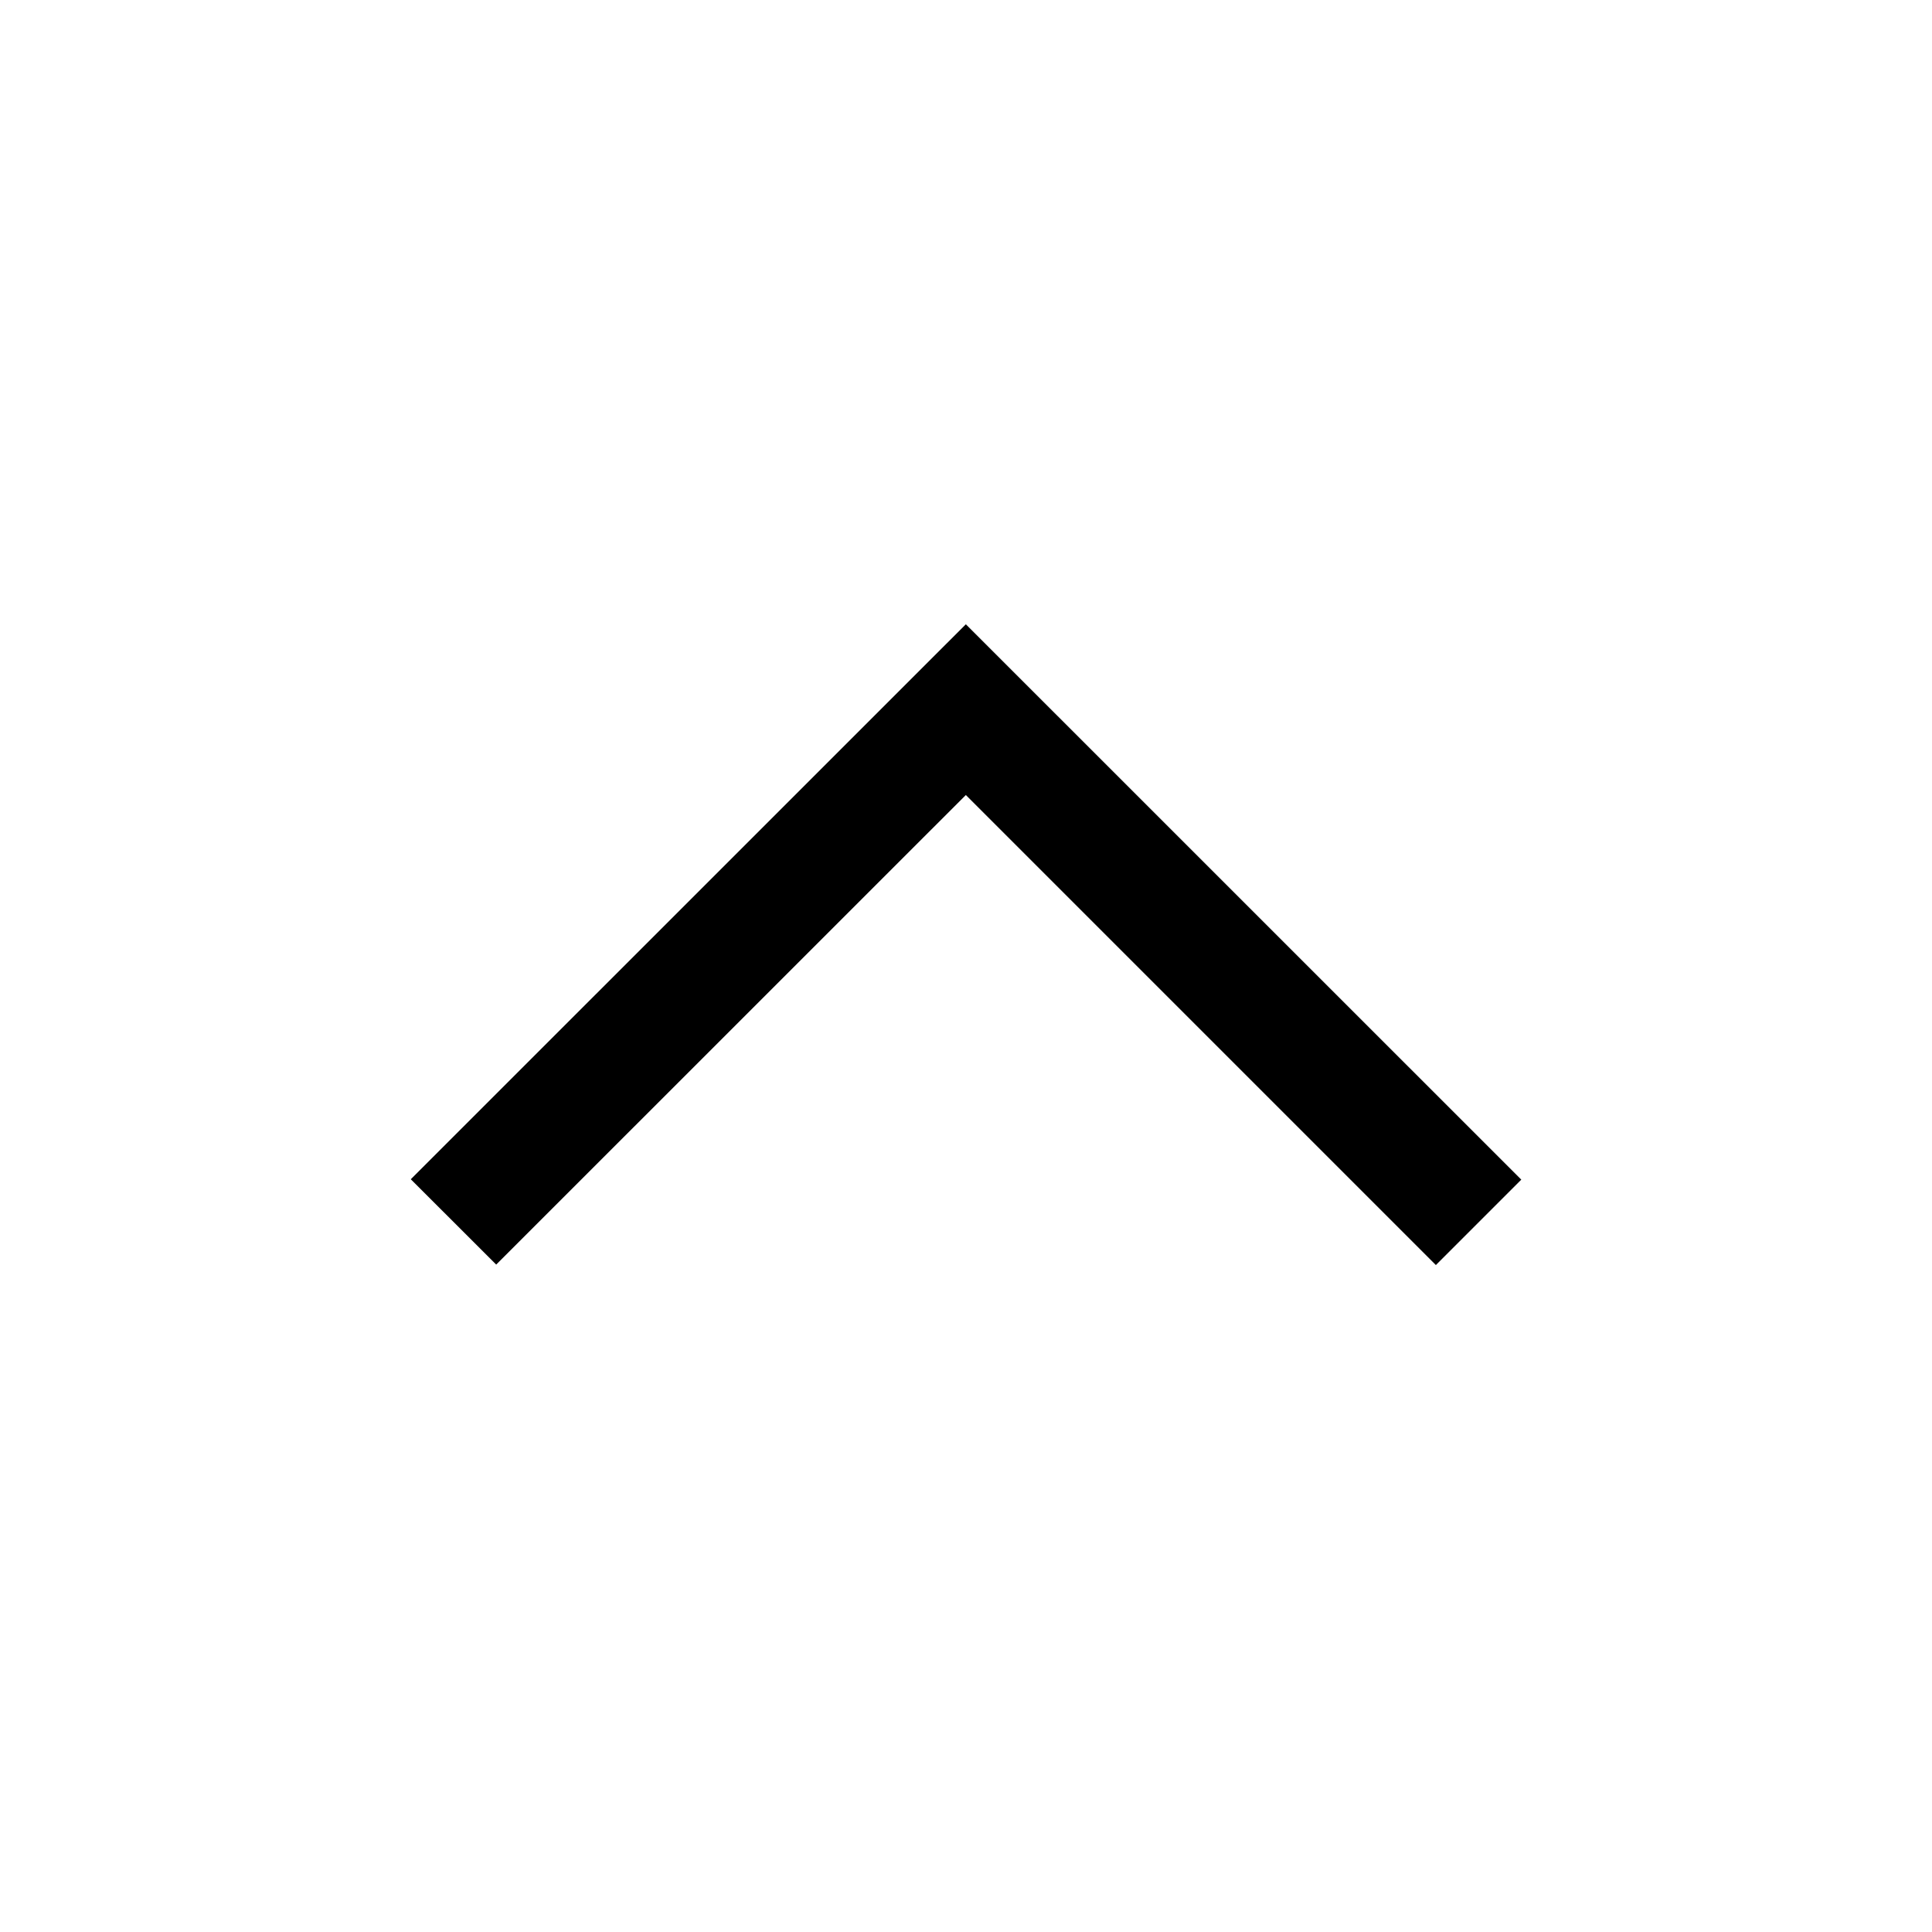
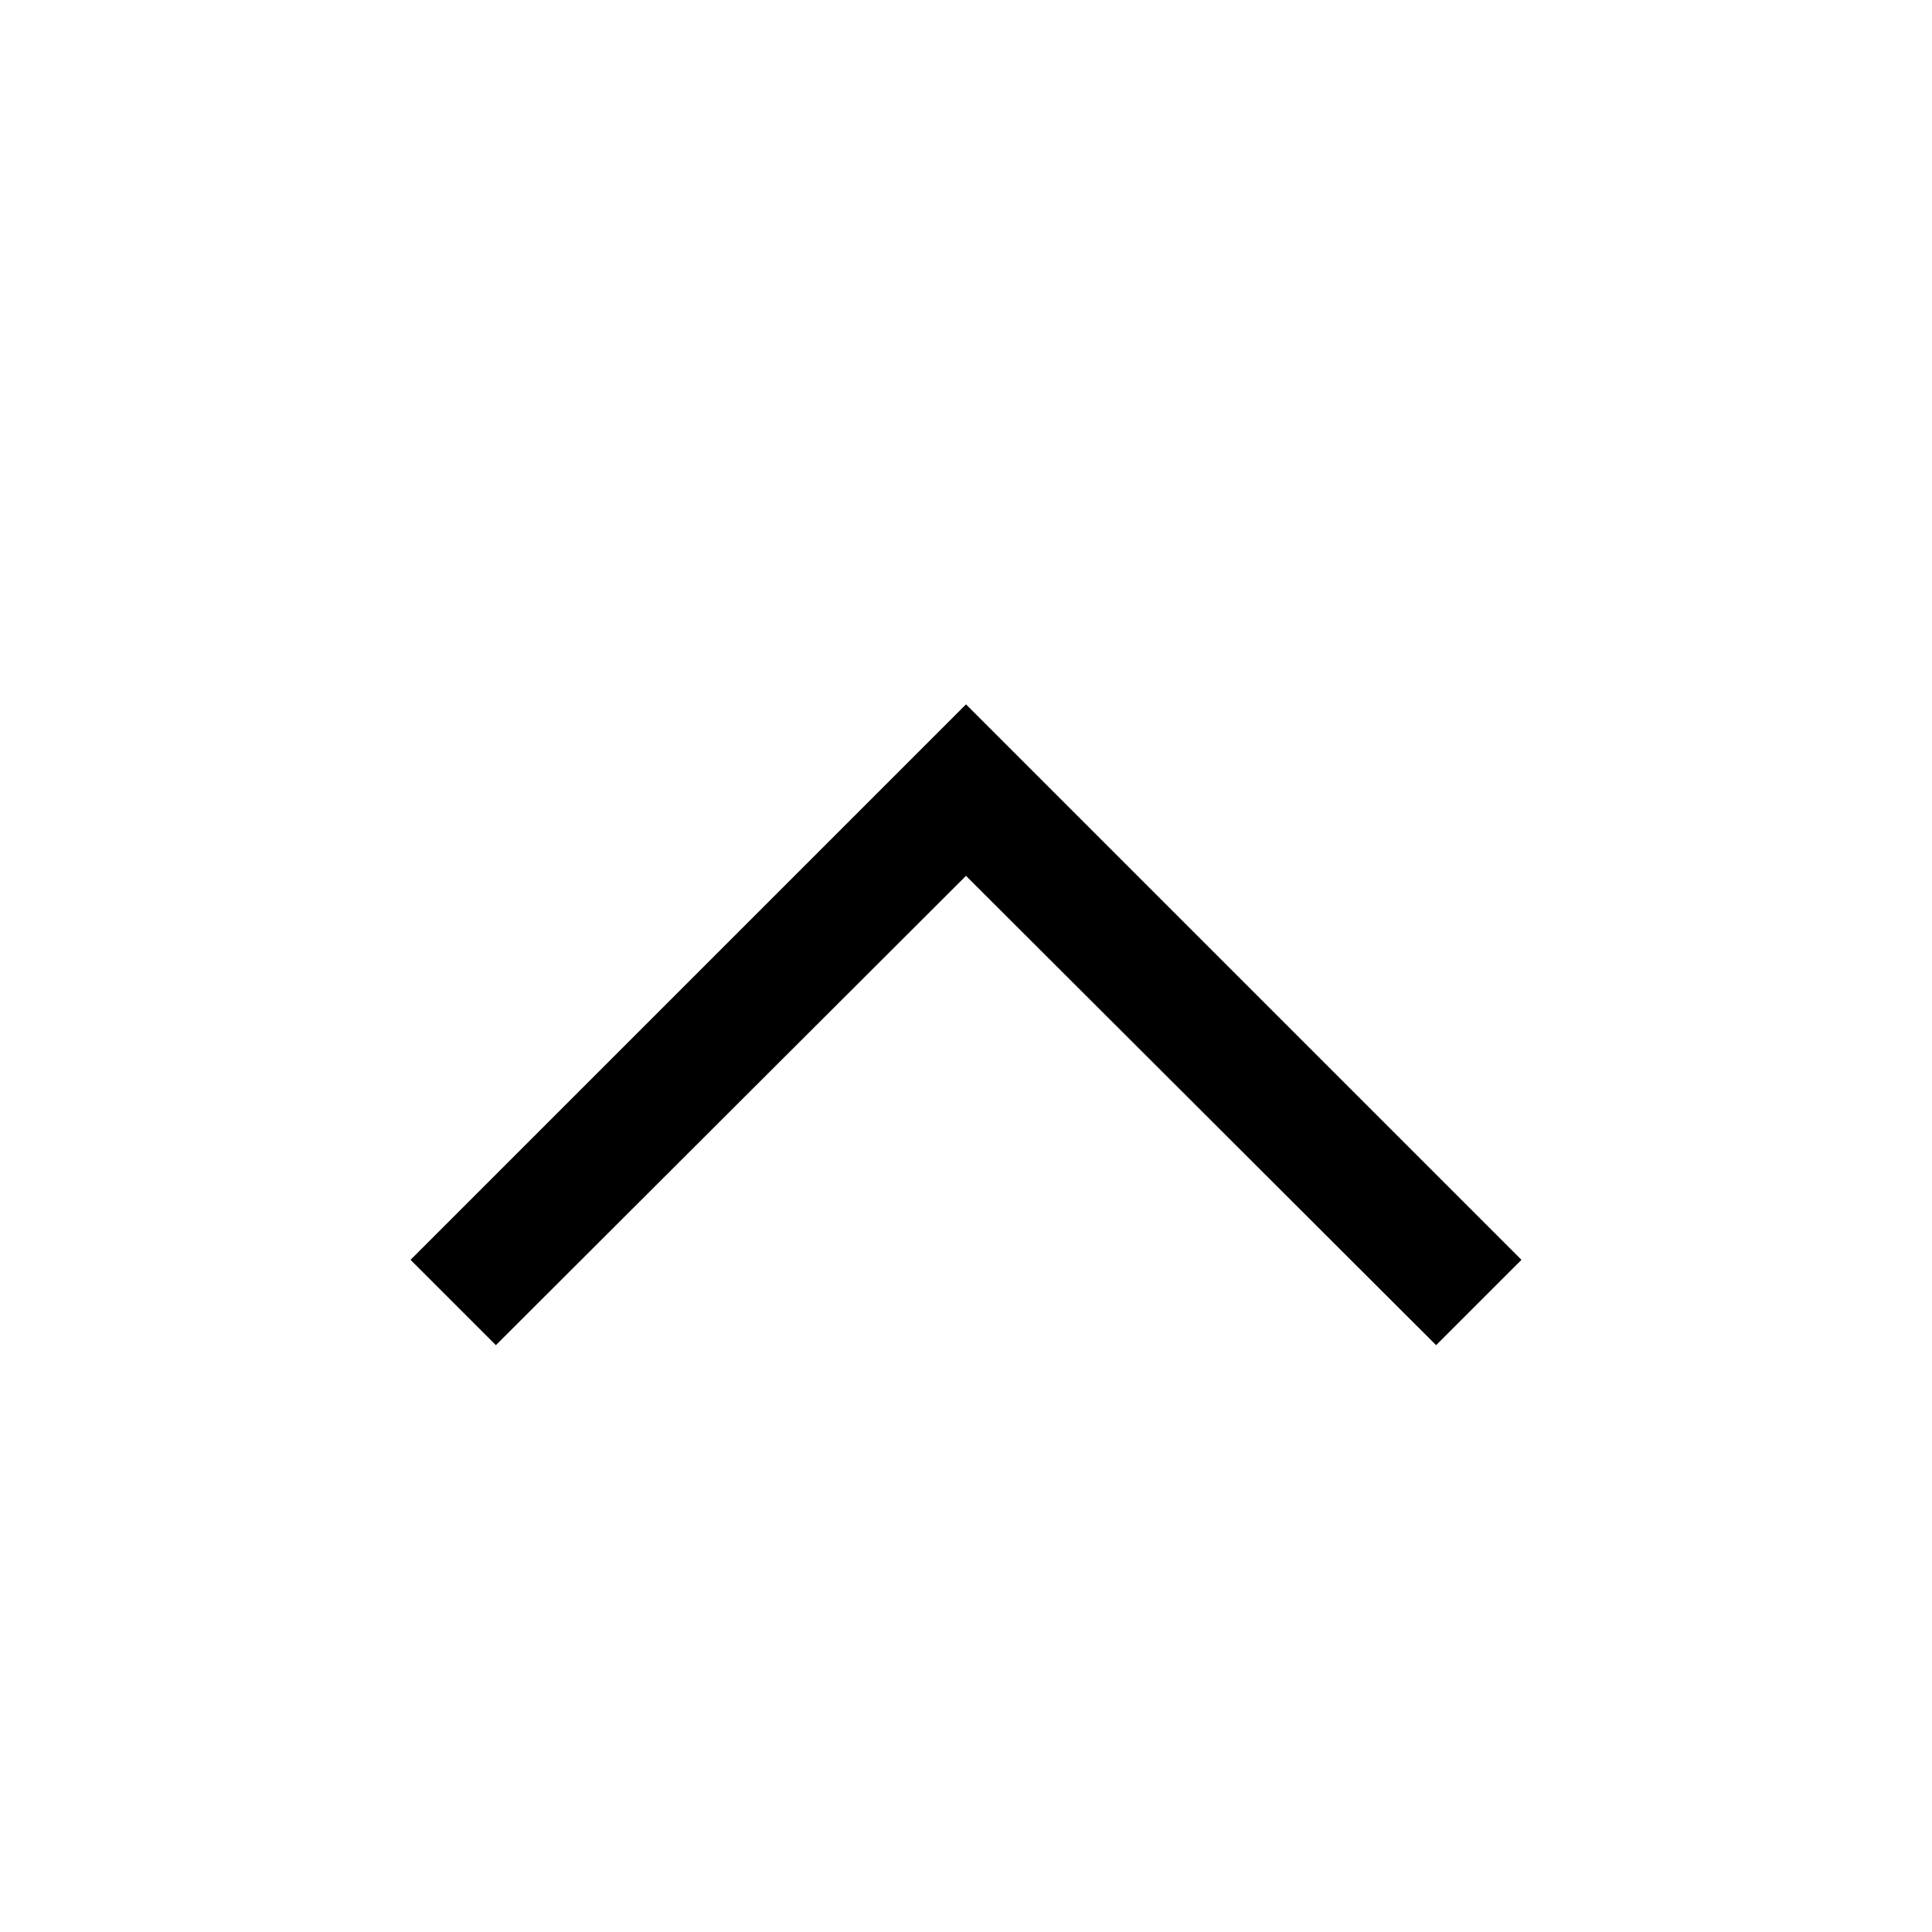
- <svg xmlns="http://www.w3.org/2000/svg" viewBox="-5.103 -7.755 24 24">
-   <path d="M12.734 7.96L6.895 2.121 1.061 7.954 0 6.894 6.895 0l6.9 6.899z" />
+ <svg xmlns="http://www.w3.org/2000/svg" viewBox="0 0 24 24">
+   <path d="M17.84 16.71L12 10.88l-5.84 5.83-1.06-1.06 6.9-6.9 6.9 6.9z" fill="#000" fill-rule="nonzero" />
</svg>
